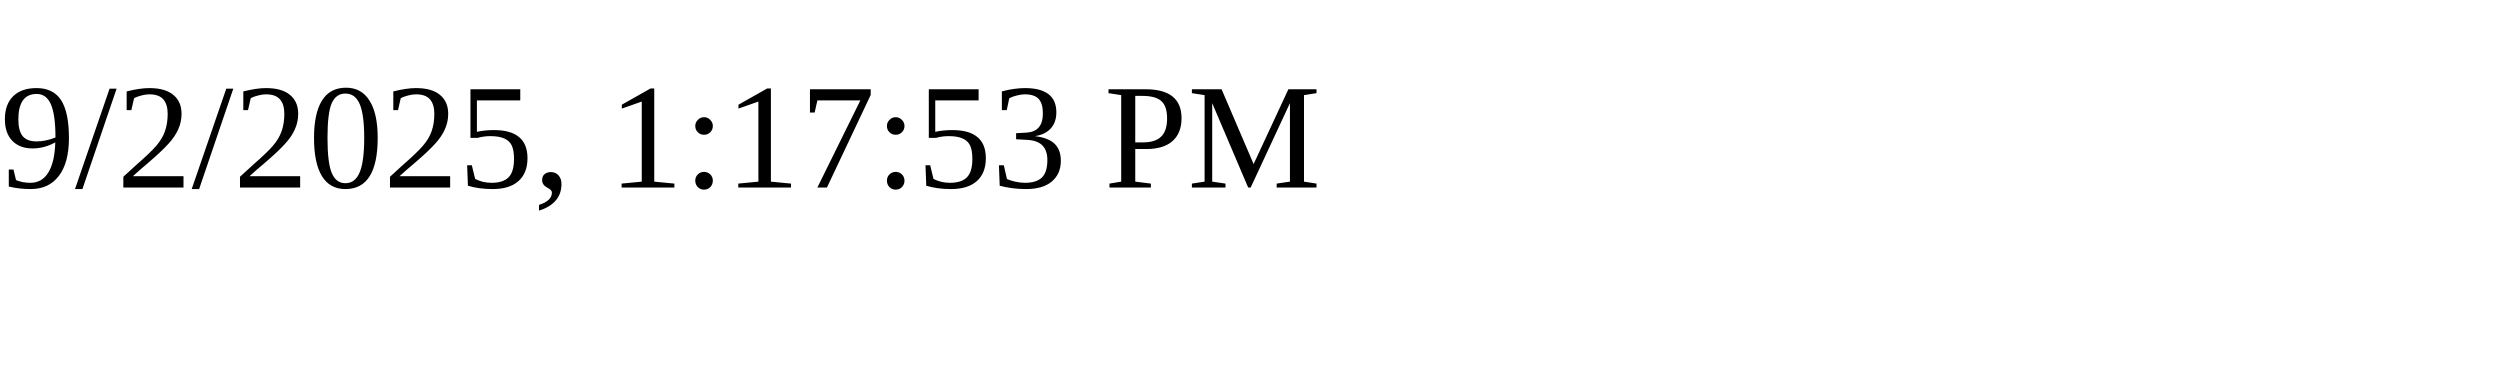
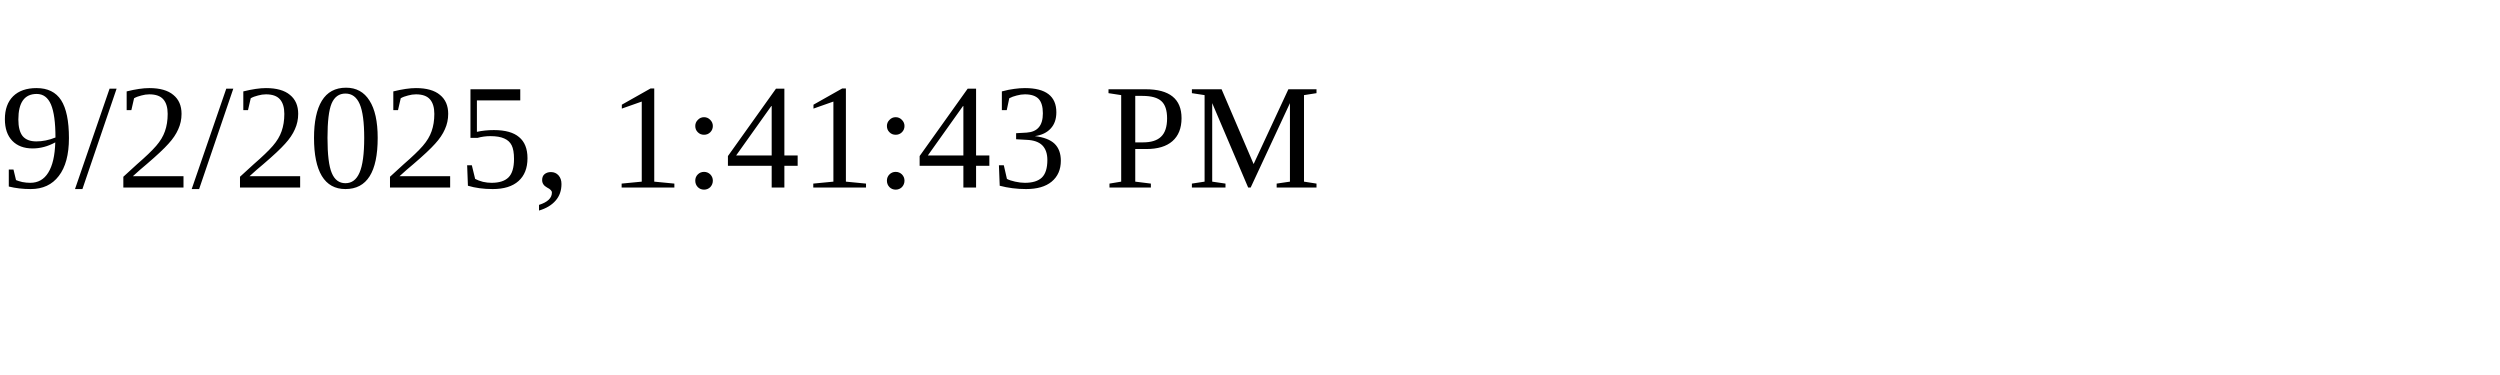
<svg xmlns="http://www.w3.org/2000/svg" height="30" width="200">
-   <text x="0" y="15">9/2/2025, 1:17:53 PM</text>
+   <text x="0" y="15">9/2/2025, 1:41:43 PM</text>
</svg>
